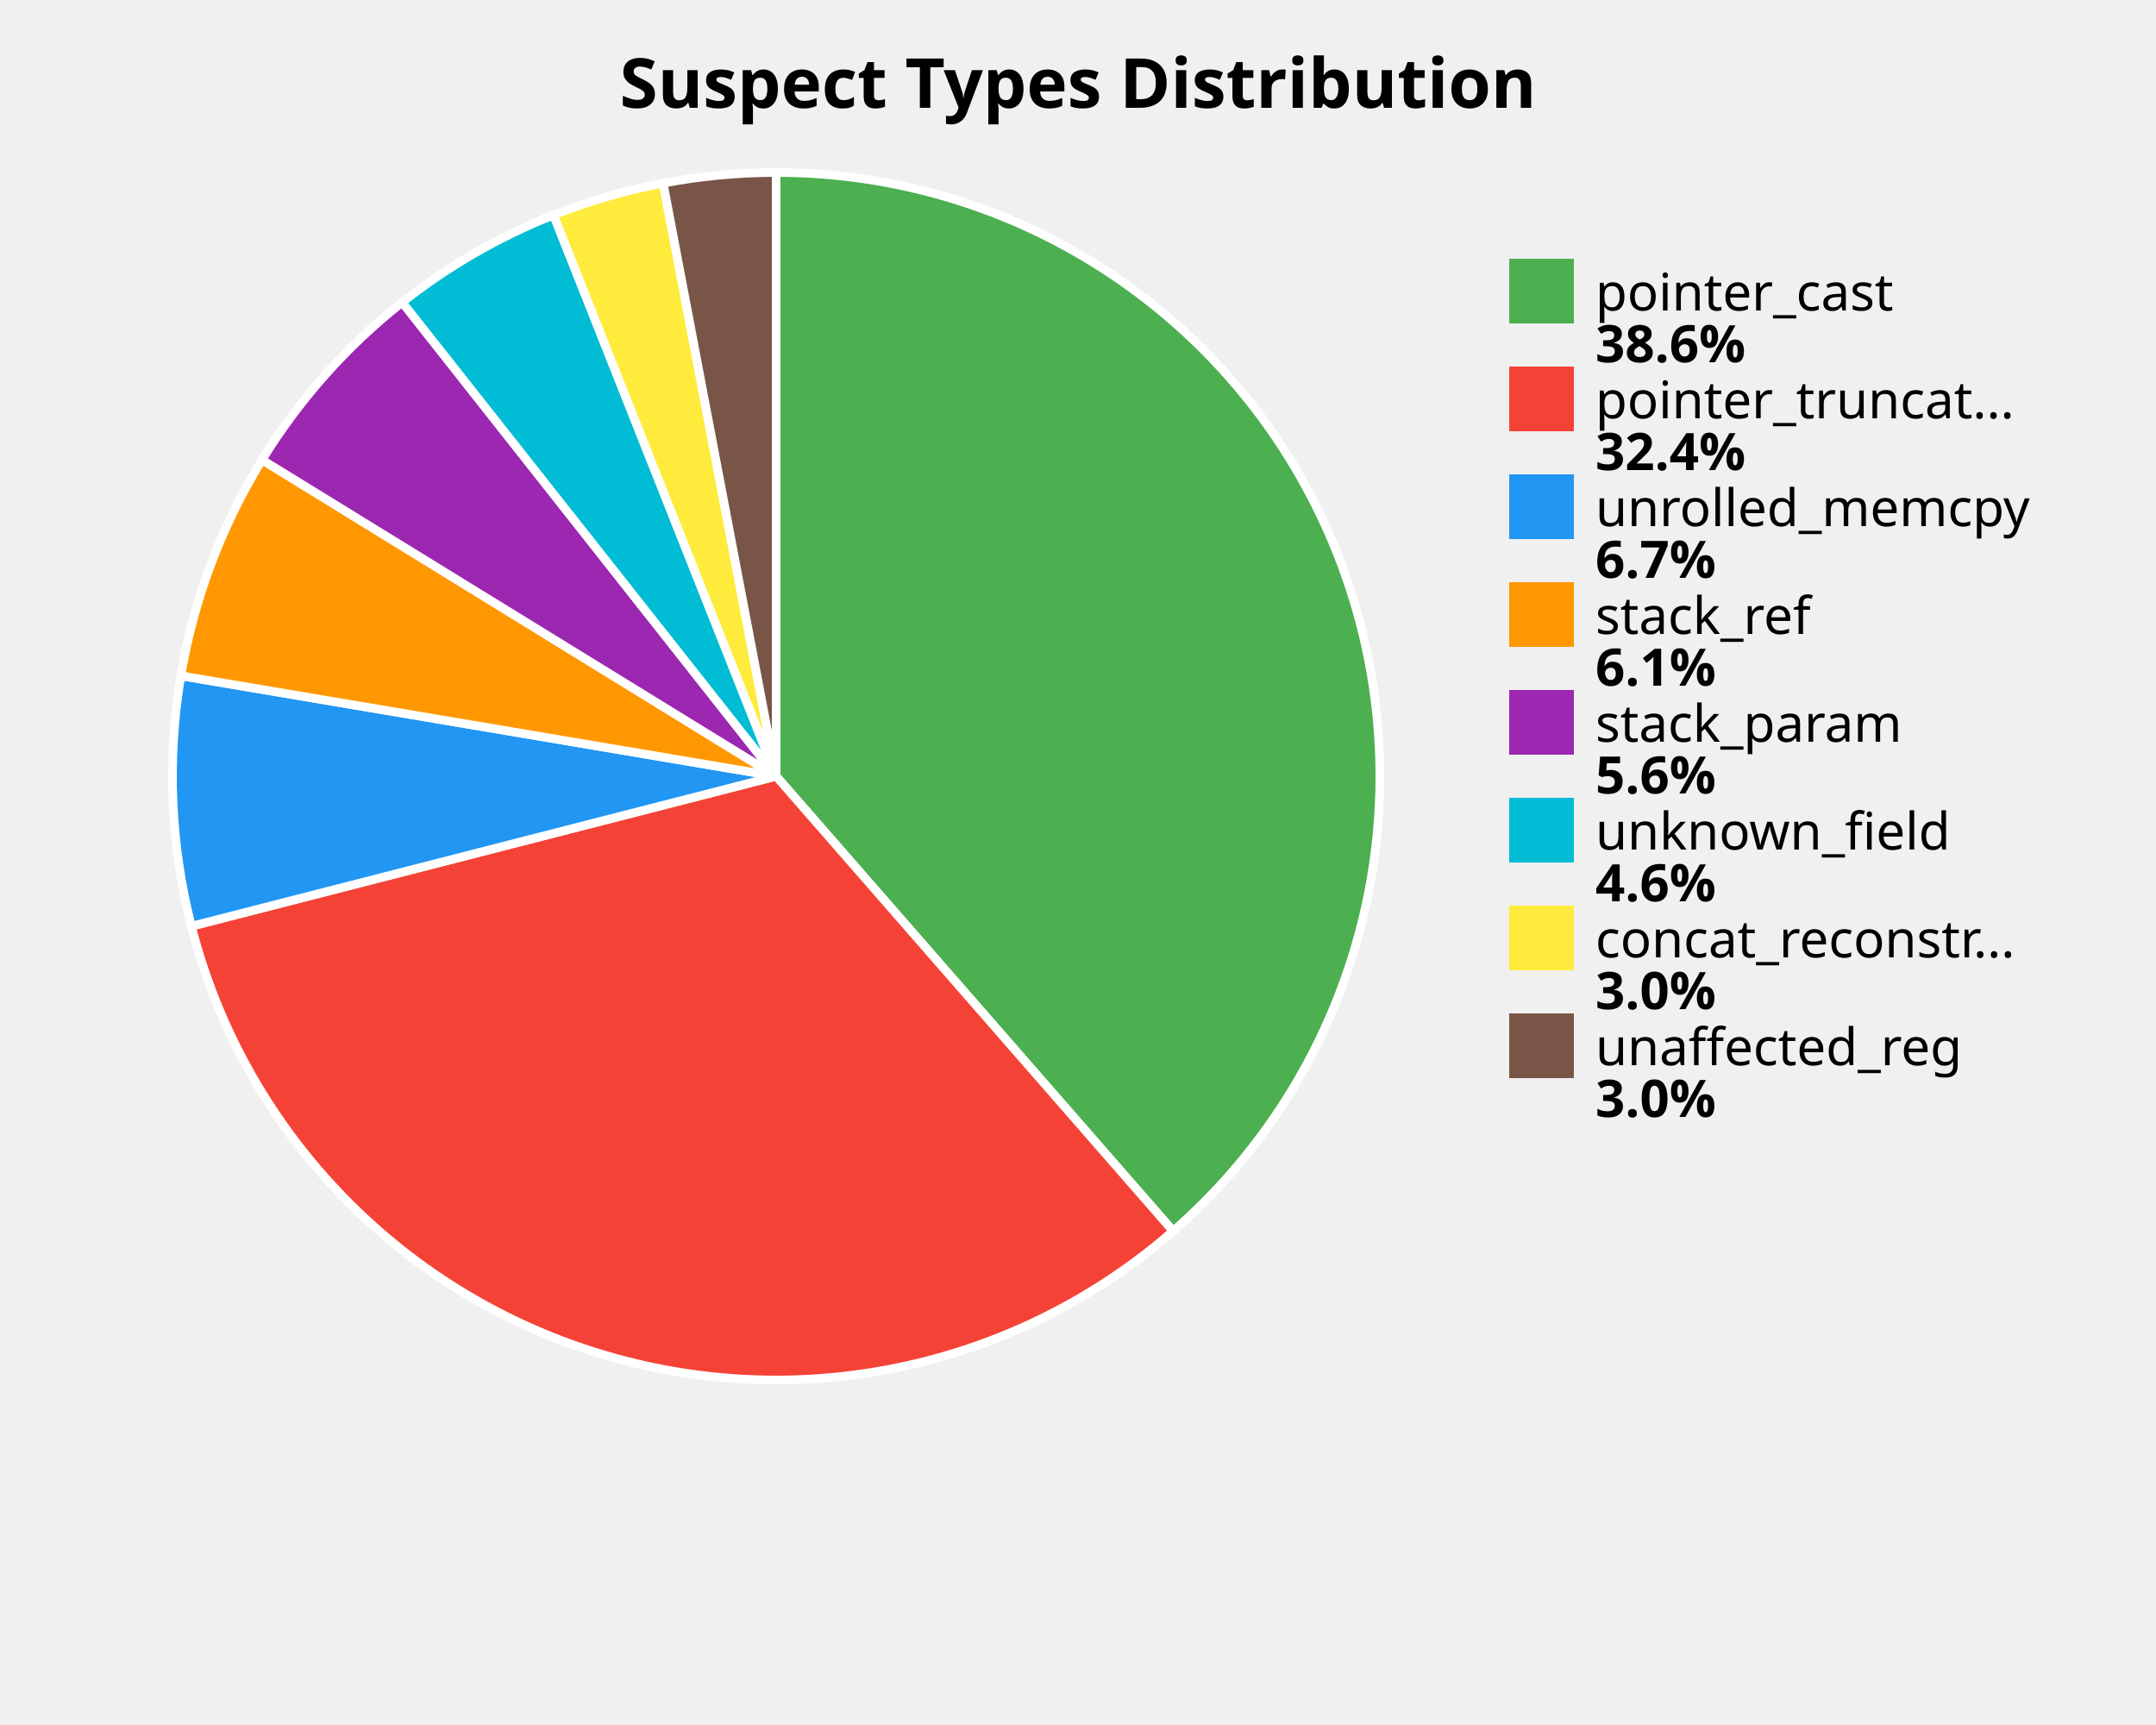
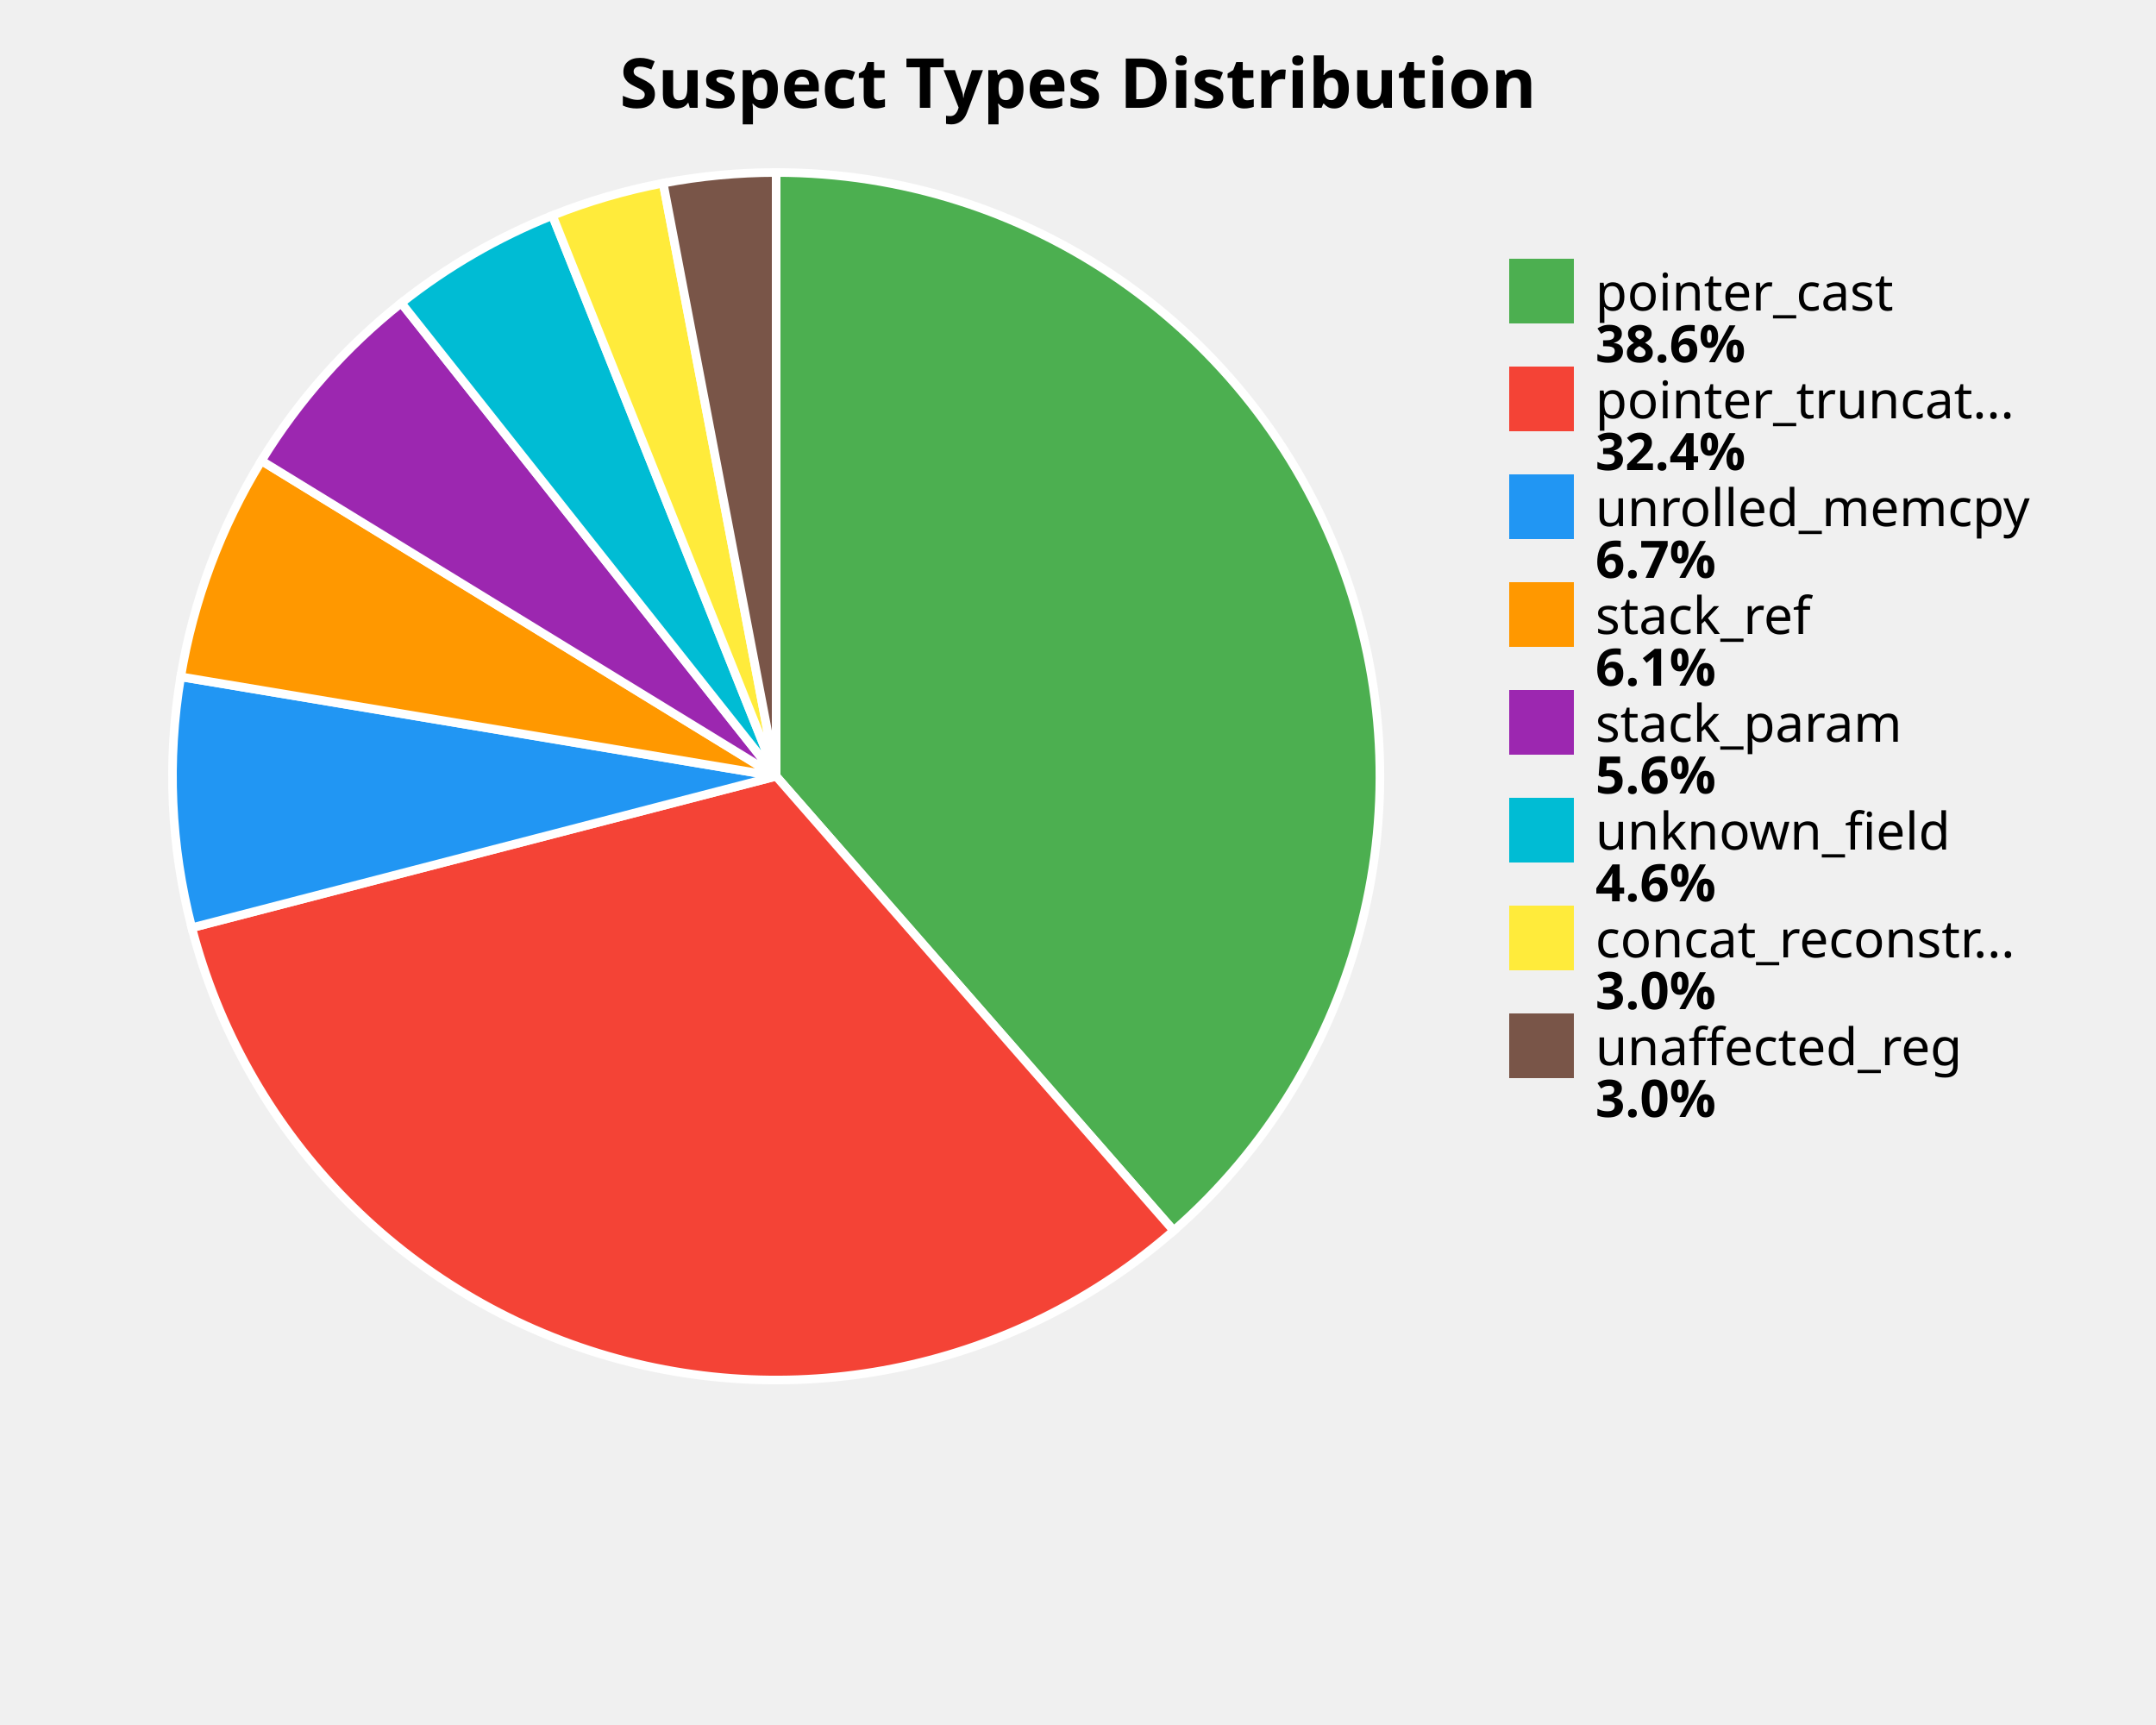
<svg xmlns="http://www.w3.org/2000/svg" width="500" height="400" viewBox="0 0 500 400">
  <style>
    .title { font: bold 16px sans-serif; }
    .label { font: 12px sans-serif; }
    .value { font: bold 12px sans-serif; }
  </style>
  <rect width="100%%" height="100%%" fill="white" />
  <text x="250" y="25" class="title" text-anchor="middle">Suspect Types Distribution</text>
-   <path d="M 180,180 L 180.00,40.00 A 140,140 0 0,1 272.06,285.47 Z" fill="#4CAF50" stroke="white" stroke-width="2" />
-   <path d="M 180,180 L 272.06,285.47 A 140,140 0 0,1 44.39,214.78 Z" fill="#F44336" stroke="white" stroke-width="2" />
-   <path d="M 180,180 L 44.39,214.78 A 140,140 0 0,1 41.95,156.71 Z" fill="#2196F3" stroke="white" stroke-width="2" />
-   <path d="M 180,180 L 41.95,156.71 A 140,140 0 0,1 60.77,106.63 Z" fill="#FF9800" stroke="white" stroke-width="2" />
-   <path d="M 180,180 L 60.77,106.63 A 140,140 0 0,1 93.28,70.09 Z" fill="#9C27B0" stroke="white" stroke-width="2" />
-   <path d="M 180,180 L 93.28,70.09 A 140,140 0 0,1 128.38,49.86 Z" fill="#00BCD4" stroke="white" stroke-width="2" />
-   <path d="M 180,180 L 128.38,49.86 A 140,140 0 0,1 153.79,42.48 Z" fill="#FFEB3B" stroke="white" stroke-width="2" />
-   <path d="M 180,180 L 153.79,42.48 A 140,140 0 0,1 180.00,40.00 Z" fill="#795548" stroke="white" stroke-width="2" />
+   <path d="M 180,180 L 180.00,40.00 A 140,140 0 0,1 272.19,285.37 Z" fill="#4CAF50" stroke="white" stroke-width="2" />
+   <path d="M 180,180 L 272.19,285.37 A 140,140 0 0,1 44.48,215.13 Z" fill="#F44336" stroke="white" stroke-width="2" />
+   <path d="M 180,180 L 44.48,215.13 A 140,140 0 0,1 41.91,156.94 Z" fill="#2196F3" stroke="white" stroke-width="2" />
+   <path d="M 180,180 L 41.91,156.94 A 140,140 0 0,1 60.63,106.84 Z" fill="#FF9800" stroke="white" stroke-width="2" />
+   <path d="M 180,180 L 60.63,106.84 A 140,140 0 0,1 93.06,70.26 Z" fill="#9C27B0" stroke="white" stroke-width="2" />
+   <path d="M 180,180 L 93.06,70.26 A 140,140 0 0,1 128.11,49.97 Z" fill="#00BCD4" stroke="white" stroke-width="2" />
+   <path d="M 180,180 L 128.11,49.97 A 140,140 0 0,1 153.80,42.47 Z" fill="#FFEB3B" stroke="white" stroke-width="2" />
+   <path d="M 180,180 L 153.80,42.47 A 140,140 0 0,1 180.00,40.00 Z" fill="#795548" stroke="white" stroke-width="2" />
  <rect x="350" y="60" width="15" height="15" fill="#4CAF50" />
  <text x="370" y="72" class="label">pointer_cast</text>
  <text x="370" y="84" class="value">38.6%</text>
  <rect x="350" y="85" width="15" height="15" fill="#F44336" />
  <text x="370" y="97" class="label">pointer_truncat...</text>
  <text x="370" y="109" class="value">32.4%</text>
  <rect x="350" y="110" width="15" height="15" fill="#2196F3" />
  <text x="370" y="122" class="label">unrolled_memcpy</text>
  <text x="370" y="134" class="value">6.7%</text>
  <rect x="350" y="135" width="15" height="15" fill="#FF9800" />
  <text x="370" y="147" class="label">stack_ref</text>
  <text x="370" y="159" class="value">6.1%</text>
  <rect x="350" y="160" width="15" height="15" fill="#9C27B0" />
  <text x="370" y="172" class="label">stack_param</text>
  <text x="370" y="184" class="value">5.6%</text>
  <rect x="350" y="185" width="15" height="15" fill="#00BCD4" />
  <text x="370" y="197" class="label">unknown_field</text>
  <text x="370" y="209" class="value">4.6%</text>
  <rect x="350" y="210" width="15" height="15" fill="#FFEB3B" />
  <text x="370" y="222" class="label">concat_reconstr...</text>
  <text x="370" y="234" class="value">3.0%</text>
  <rect x="350" y="235" width="15" height="15" fill="#795548" />
  <text x="370" y="247" class="label">unaffected_reg</text>
  <text x="370" y="259" class="value">3.0%</text>
</svg>
